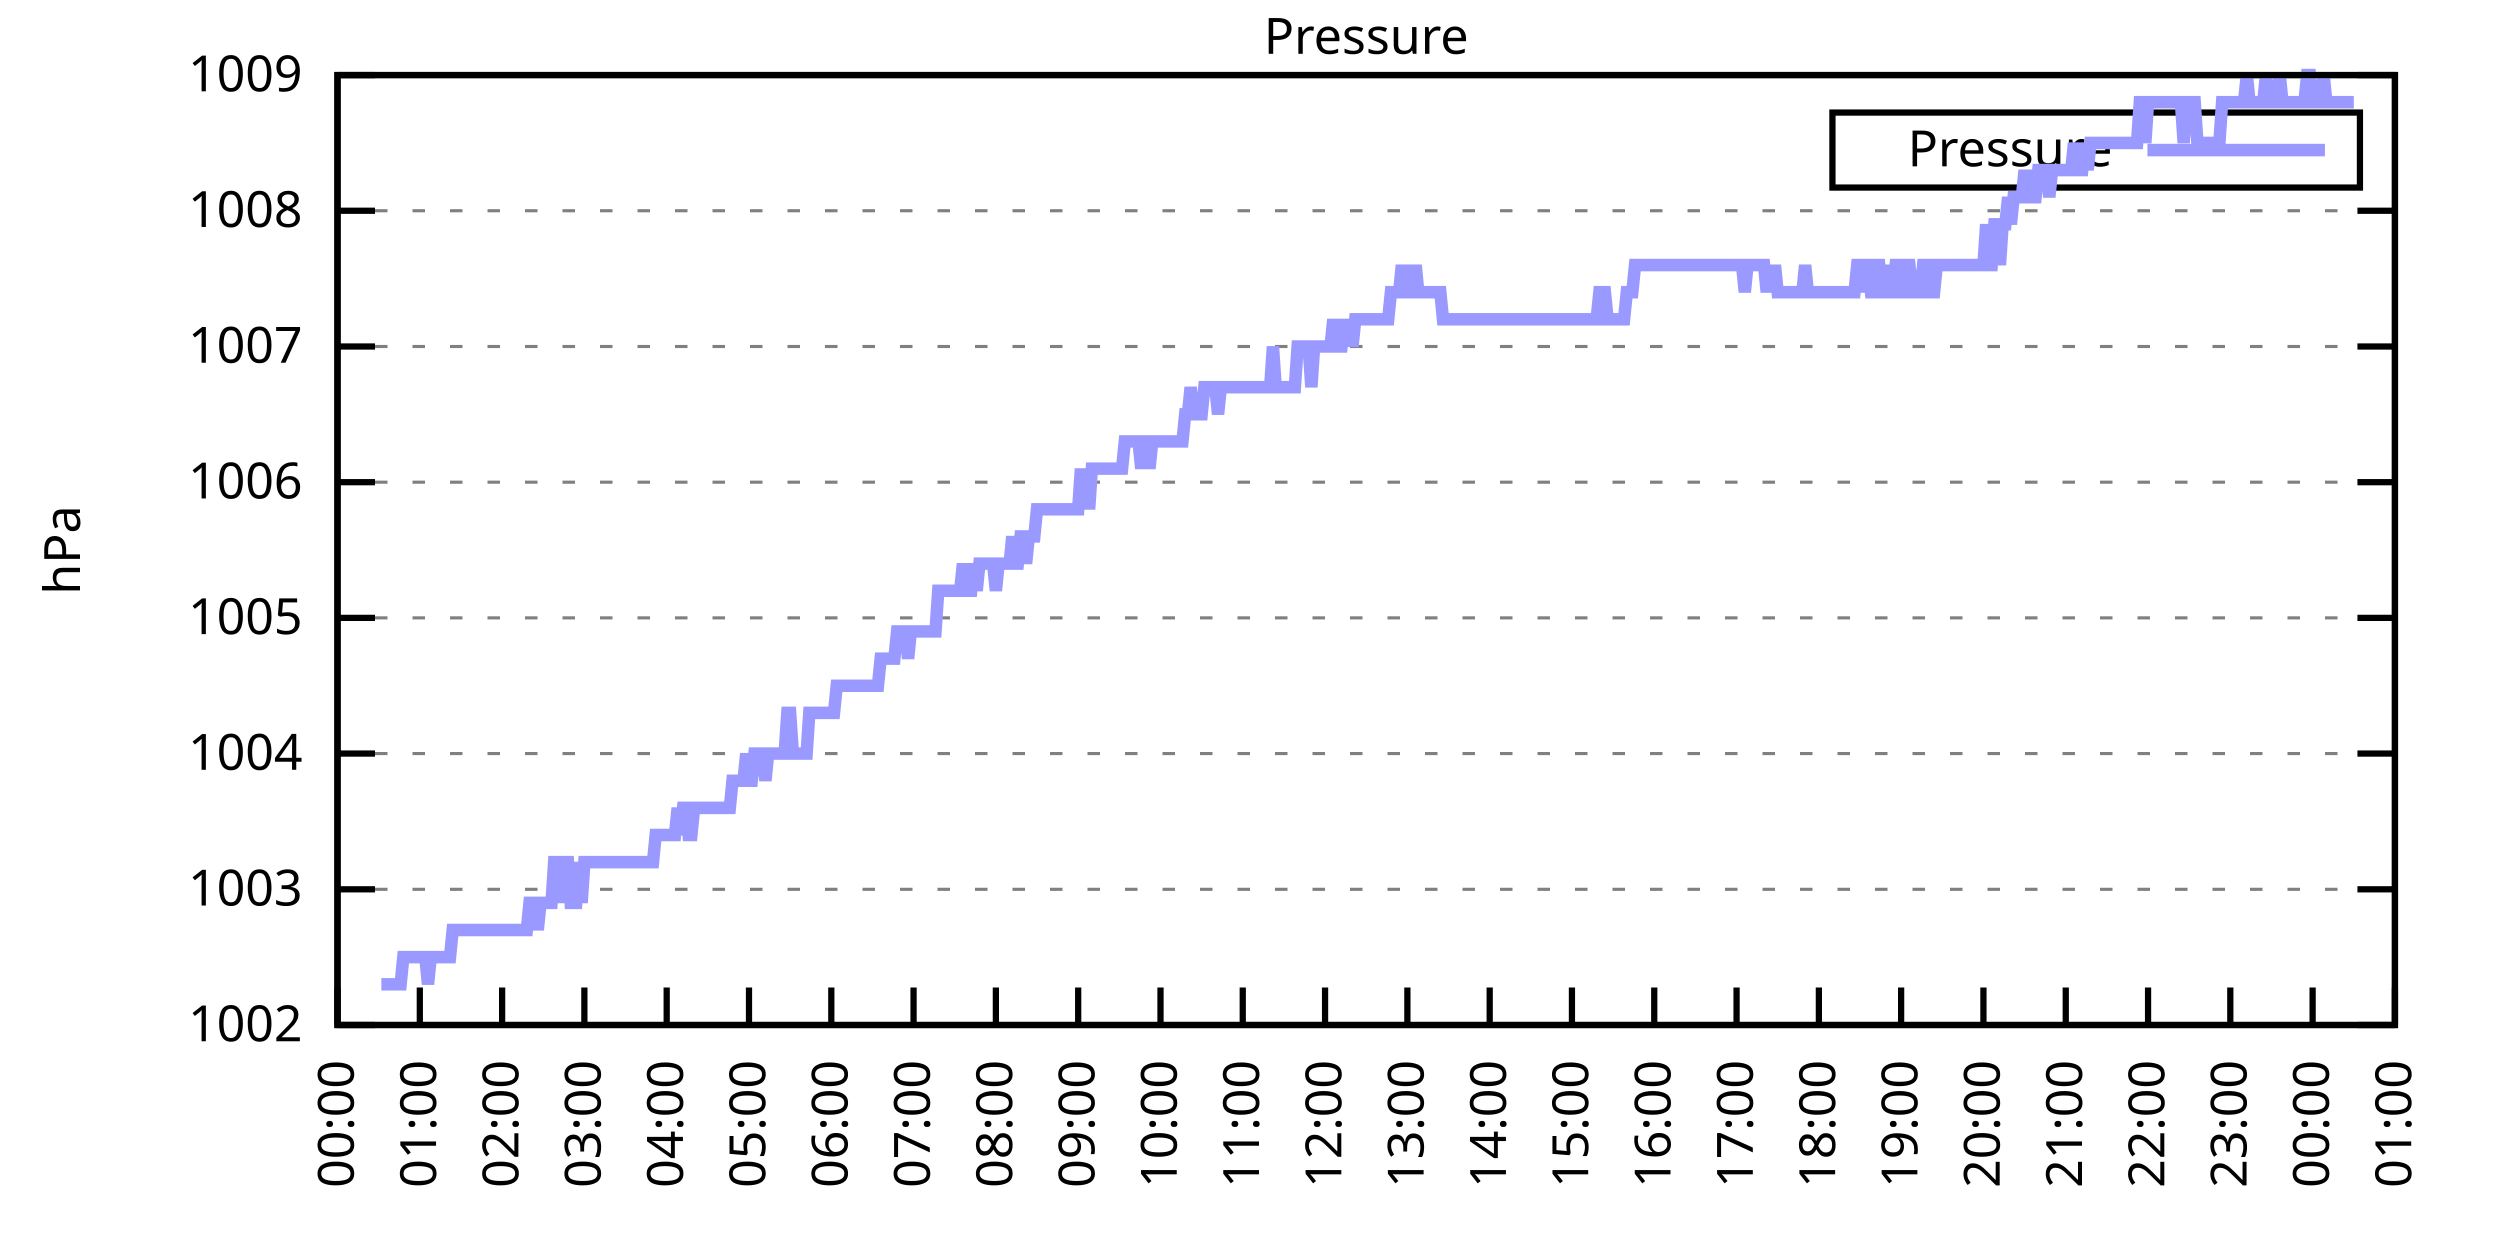
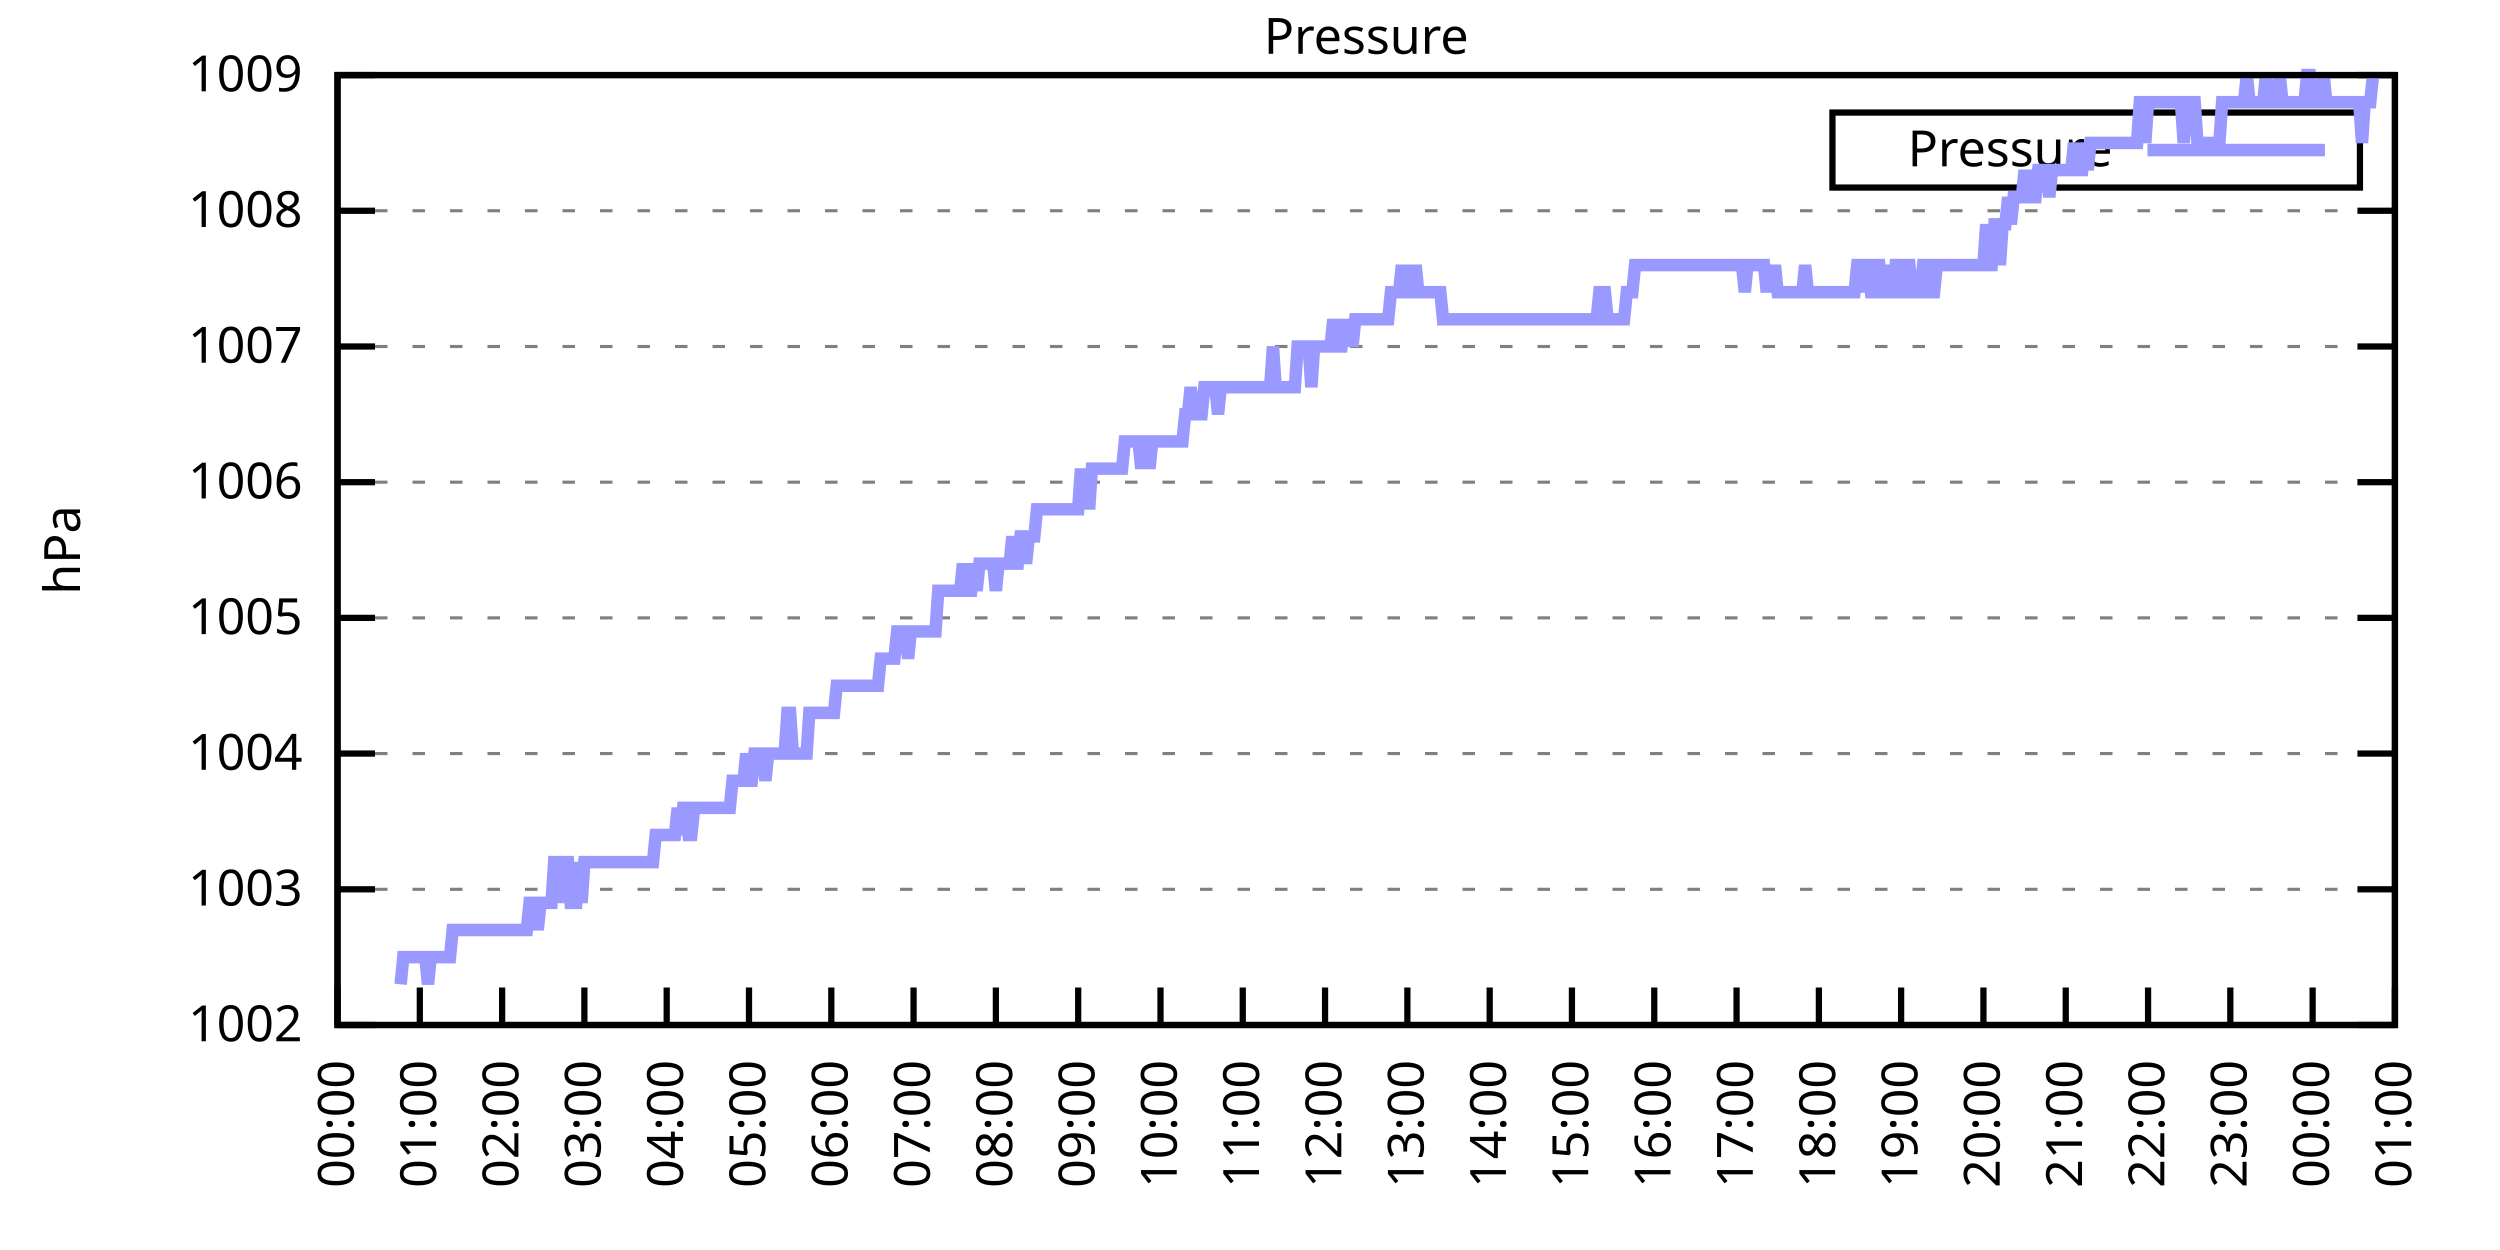
<svg xmlns="http://www.w3.org/2000/svg" xmlns:xlink="http://www.w3.org/1999/xlink" width="400" height="200" viewBox="0 0 400 200">
  <g id="gnuplot_canvas">
    <rect x="0" y="0" width="400" height="200" fill="none" />
    <defs>
      <circle id="gpDot" r="0.5" stroke-width="0.5" stroke="currentColor" />
      <path id="gpPt0" stroke-width="0.333" stroke="currentColor" d="M-1,0 h2 M0,-1 v2" />
      <path id="gpPt1" stroke-width="0.333" stroke="currentColor" d="M-1,-1 L1,1 M1,-1 L-1,1" />
      <path id="gpPt2" stroke-width="0.333" stroke="currentColor" d="M-1,0 L1,0 M0,-1 L0,1 M-1,-1 L1,1 M-1,1 L1,-1" />
      <rect id="gpPt3" stroke-width="0.333" stroke="currentColor" x="-1" y="-1" width="2" height="2" />
      <rect id="gpPt4" stroke-width="0.333" stroke="currentColor" fill="currentColor" x="-1" y="-1" width="2" height="2" />
      <circle id="gpPt5" stroke-width="0.333" stroke="currentColor" cx="0" cy="0" r="1" />
      <use xlink:href="#gpPt5" id="gpPt6" fill="currentColor" stroke="none" />
      <path id="gpPt7" stroke-width="0.333" stroke="currentColor" d="M0,-1.33 L-1.33,0.67 L1.33,0.67 z" />
      <use xlink:href="#gpPt7" id="gpPt8" fill="currentColor" stroke="none" />
      <use xlink:href="#gpPt7" id="gpPt9" stroke="currentColor" transform="rotate(180)" />
      <use xlink:href="#gpPt9" id="gpPt10" fill="currentColor" stroke="none" />
      <use xlink:href="#gpPt3" id="gpPt11" stroke="currentColor" transform="rotate(45)" />
      <use xlink:href="#gpPt11" id="gpPt12" fill="currentColor" stroke="none" />
      <path id="gpPt13" stroke-width="0.333" stroke="currentColor" d="M0,1.330 L1.265,0.411 L0.782,-1.067 L-0.782,-1.076 L-1.265,0.411 z" />
      <use xlink:href="#gpPt13" id="gpPt14" fill="currentColor" stroke="none" />
      <filter id="textbox" filterUnits="objectBoundingBox" x="0" y="0" height="1" width="1">
        <feFlood flood-color="white" flood-opacity="1" result="bgnd" />
        <feComposite in="SourceGraphic" in2="bgnd" operator="atop" />
      </filter>
      <filter id="greybox" filterUnits="objectBoundingBox" x="0" y="0" height="1" width="1">
        <feFlood flood-color="lightgrey" flood-opacity="1" result="grey" />
        <feComposite in="SourceGraphic" in2="grey" operator="atop" />
      </filter>
    </defs>
    <g fill="none" color="white" stroke="currentColor" stroke-width="1.00" stroke-linecap="butt" stroke-linejoin="miter">
</g>
    <g fill="none" color="black" stroke="currentColor" stroke-width="1.00" stroke-linecap="butt" stroke-linejoin="miter">
      <g stroke="none" shape-rendering="crispEdges">
        <polygon fill="rgb(255, 255, 255)" points="54.00,164.00 383.18,164.00 383.18,12.02 54.00,12.02 " />
      </g>
    </g>
    <g fill="none" color="black" stroke="currentColor" stroke-width="1.00" stroke-linecap="butt" stroke-linejoin="miter">
</g>
    <g fill="none" color="black" stroke="black" stroke-width="0.50" stroke-linecap="butt" stroke-linejoin="miter">
</g>
    <g fill="none" color="gray" stroke="currentColor" stroke-width="0.50" stroke-linecap="butt" stroke-linejoin="miter">
      <path stroke="gray" stroke-dasharray="2,4" class="gridline" d="M54.00,164.00 L383.19,164.00  " />
    </g>
    <g fill="none" color="gray" stroke="gray" stroke-width="1.00" stroke-linecap="butt" stroke-linejoin="miter">
</g>
    <g fill="none" color="black" stroke="currentColor" stroke-width="1.00" stroke-linecap="butt" stroke-linejoin="miter">
      <path stroke="black" d="M54.00,164.00 L60.00,164.00 M383.19,164.00 L377.19,164.00  " />
      <g transform="translate(48.40,166.60)" stroke="none" fill="black" font-family="Sans" font-size="8.00" text-anchor="end">
        <text>
          <tspan font-family="Sans"> 1002</tspan>
        </text>
      </g>
    </g>
    <g fill="none" color="black" stroke="currentColor" stroke-width="1.00" stroke-linecap="butt" stroke-linejoin="miter">
</g>
    <g fill="none" color="black" stroke="black" stroke-width="0.50" stroke-linecap="butt" stroke-linejoin="miter">
</g>
    <g fill="none" color="gray" stroke="currentColor" stroke-width="0.50" stroke-linecap="butt" stroke-linejoin="miter">
      <path stroke="gray" stroke-dasharray="2,4" class="gridline" d="M54.00,142.29 L383.19,142.29  " />
    </g>
    <g fill="none" color="gray" stroke="gray" stroke-width="1.00" stroke-linecap="butt" stroke-linejoin="miter">
</g>
    <g fill="none" color="black" stroke="currentColor" stroke-width="1.00" stroke-linecap="butt" stroke-linejoin="miter">
      <path stroke="black" d="M54.00,142.29 L60.00,142.29 M383.19,142.29 L377.19,142.29  " />
      <g transform="translate(48.40,144.89)" stroke="none" fill="black" font-family="Sans" font-size="8.00" text-anchor="end">
        <text>
          <tspan font-family="Sans"> 1003</tspan>
        </text>
      </g>
    </g>
    <g fill="none" color="black" stroke="currentColor" stroke-width="1.00" stroke-linecap="butt" stroke-linejoin="miter">
</g>
    <g fill="none" color="black" stroke="black" stroke-width="0.50" stroke-linecap="butt" stroke-linejoin="miter">
</g>
    <g fill="none" color="gray" stroke="currentColor" stroke-width="0.50" stroke-linecap="butt" stroke-linejoin="miter">
      <path stroke="gray" stroke-dasharray="2,4" class="gridline" d="M54.00,120.57 L383.19,120.57  " />
    </g>
    <g fill="none" color="gray" stroke="gray" stroke-width="1.00" stroke-linecap="butt" stroke-linejoin="miter">
</g>
    <g fill="none" color="black" stroke="currentColor" stroke-width="1.00" stroke-linecap="butt" stroke-linejoin="miter">
      <path stroke="black" d="M54.00,120.57 L60.00,120.57 M383.19,120.57 L377.19,120.57  " />
      <g transform="translate(48.40,123.17)" stroke="none" fill="black" font-family="Sans" font-size="8.00" text-anchor="end">
        <text>
          <tspan font-family="Sans"> 1004</tspan>
        </text>
      </g>
    </g>
    <g fill="none" color="black" stroke="currentColor" stroke-width="1.00" stroke-linecap="butt" stroke-linejoin="miter">
</g>
    <g fill="none" color="black" stroke="black" stroke-width="0.50" stroke-linecap="butt" stroke-linejoin="miter">
</g>
    <g fill="none" color="gray" stroke="currentColor" stroke-width="0.50" stroke-linecap="butt" stroke-linejoin="miter">
      <path stroke="gray" stroke-dasharray="2,4" class="gridline" d="M54.00,98.86 L383.19,98.86  " />
    </g>
    <g fill="none" color="gray" stroke="gray" stroke-width="1.00" stroke-linecap="butt" stroke-linejoin="miter">
</g>
    <g fill="none" color="black" stroke="currentColor" stroke-width="1.00" stroke-linecap="butt" stroke-linejoin="miter">
      <path stroke="black" d="M54.00,98.86 L60.00,98.86 M383.19,98.86 L377.19,98.86  " />
      <g transform="translate(48.40,101.46)" stroke="none" fill="black" font-family="Sans" font-size="8.00" text-anchor="end">
        <text>
          <tspan font-family="Sans"> 1005</tspan>
        </text>
      </g>
    </g>
    <g fill="none" color="black" stroke="currentColor" stroke-width="1.00" stroke-linecap="butt" stroke-linejoin="miter">
</g>
    <g fill="none" color="black" stroke="black" stroke-width="0.50" stroke-linecap="butt" stroke-linejoin="miter">
</g>
    <g fill="none" color="gray" stroke="currentColor" stroke-width="0.50" stroke-linecap="butt" stroke-linejoin="miter">
      <path stroke="gray" stroke-dasharray="2,4" class="gridline" d="M54.00,77.15 L383.19,77.15  " />
    </g>
    <g fill="none" color="gray" stroke="gray" stroke-width="1.00" stroke-linecap="butt" stroke-linejoin="miter">
</g>
    <g fill="none" color="black" stroke="currentColor" stroke-width="1.00" stroke-linecap="butt" stroke-linejoin="miter">
      <path stroke="black" d="M54.00,77.15 L60.00,77.15 M383.19,77.15 L377.19,77.15  " />
      <g transform="translate(48.40,79.75)" stroke="none" fill="black" font-family="Sans" font-size="8.00" text-anchor="end">
        <text>
          <tspan font-family="Sans"> 1006</tspan>
        </text>
      </g>
    </g>
    <g fill="none" color="black" stroke="currentColor" stroke-width="1.00" stroke-linecap="butt" stroke-linejoin="miter">
</g>
    <g fill="none" color="black" stroke="black" stroke-width="0.50" stroke-linecap="butt" stroke-linejoin="miter">
</g>
    <g fill="none" color="gray" stroke="currentColor" stroke-width="0.50" stroke-linecap="butt" stroke-linejoin="miter">
      <path stroke="gray" stroke-dasharray="2,4" class="gridline" d="M54.00,55.44 L383.19,55.44  " />
    </g>
    <g fill="none" color="gray" stroke="gray" stroke-width="1.00" stroke-linecap="butt" stroke-linejoin="miter">
</g>
    <g fill="none" color="black" stroke="currentColor" stroke-width="1.00" stroke-linecap="butt" stroke-linejoin="miter">
      <path stroke="black" d="M54.00,55.44 L60.00,55.44 M383.19,55.44 L377.19,55.44  " />
      <g transform="translate(48.40,58.04)" stroke="none" fill="black" font-family="Sans" font-size="8.00" text-anchor="end">
        <text>
          <tspan font-family="Sans"> 1007</tspan>
        </text>
      </g>
    </g>
    <g fill="none" color="black" stroke="currentColor" stroke-width="1.00" stroke-linecap="butt" stroke-linejoin="miter">
</g>
    <g fill="none" color="black" stroke="black" stroke-width="0.50" stroke-linecap="butt" stroke-linejoin="miter">
</g>
    <g fill="none" color="gray" stroke="currentColor" stroke-width="0.50" stroke-linecap="butt" stroke-linejoin="miter">
      <path stroke="gray" stroke-dasharray="2,4" class="gridline" d="M54.00,33.72 L383.19,33.72  " />
    </g>
    <g fill="none" color="gray" stroke="gray" stroke-width="1.00" stroke-linecap="butt" stroke-linejoin="miter">
</g>
    <g fill="none" color="black" stroke="currentColor" stroke-width="1.00" stroke-linecap="butt" stroke-linejoin="miter">
      <path stroke="black" d="M54.00,33.72 L60.00,33.72 M383.19,33.72 L377.19,33.72  " />
      <g transform="translate(48.40,36.32)" stroke="none" fill="black" font-family="Sans" font-size="8.00" text-anchor="end">
        <text>
          <tspan font-family="Sans"> 1008</tspan>
        </text>
      </g>
    </g>
    <g fill="none" color="black" stroke="currentColor" stroke-width="1.00" stroke-linecap="butt" stroke-linejoin="miter">
</g>
    <g fill="none" color="black" stroke="black" stroke-width="0.50" stroke-linecap="butt" stroke-linejoin="miter">
</g>
    <g fill="none" color="gray" stroke="currentColor" stroke-width="0.50" stroke-linecap="butt" stroke-linejoin="miter">
      <path stroke="gray" stroke-dasharray="2,4" class="gridline" d="M54.00,12.01 L383.19,12.01  " />
    </g>
    <g fill="none" color="gray" stroke="gray" stroke-width="1.00" stroke-linecap="butt" stroke-linejoin="miter">
</g>
    <g fill="none" color="black" stroke="currentColor" stroke-width="1.00" stroke-linecap="butt" stroke-linejoin="miter">
      <path stroke="black" d="M54.00,12.01 L60.00,12.01 M383.19,12.01 L377.19,12.01  " />
      <g transform="translate(48.40,14.61)" stroke="none" fill="black" font-family="Sans" font-size="8.00" text-anchor="end">
        <text>
          <tspan font-family="Sans"> 1009</tspan>
        </text>
      </g>
    </g>
    <g fill="none" color="black" stroke="currentColor" stroke-width="1.00" stroke-linecap="butt" stroke-linejoin="miter">
      <path stroke="black" d="M54.00,164.00 L54.00,158.00  " />
      <g transform="translate(56.60,169.60) rotate(270.00)" stroke="none" fill="black" font-family="Sans" font-size="8.00" text-anchor="end">
        <text>
          <tspan font-family="Sans">00:00</tspan>
        </text>
      </g>
    </g>
    <g fill="none" color="black" stroke="currentColor" stroke-width="1.00" stroke-linecap="butt" stroke-linejoin="miter">
      <path stroke="black" d="M67.17,164.00 L67.17,158.00  " />
      <g transform="translate(69.77,169.60) rotate(270.00)" stroke="none" fill="black" font-family="Sans" font-size="8.00" text-anchor="end">
        <text>
          <tspan font-family="Sans">01:00</tspan>
        </text>
      </g>
    </g>
    <g fill="none" color="black" stroke="currentColor" stroke-width="1.00" stroke-linecap="butt" stroke-linejoin="miter">
      <path stroke="black" d="M80.34,164.00 L80.34,158.00  " />
      <g transform="translate(82.94,169.60) rotate(270.00)" stroke="none" fill="black" font-family="Sans" font-size="8.00" text-anchor="end">
        <text>
          <tspan font-family="Sans">02:00</tspan>
        </text>
      </g>
    </g>
    <g fill="none" color="black" stroke="currentColor" stroke-width="1.00" stroke-linecap="butt" stroke-linejoin="miter">
      <path stroke="black" d="M93.50,164.00 L93.50,158.00  " />
      <g transform="translate(96.10,169.60) rotate(270.00)" stroke="none" fill="black" font-family="Sans" font-size="8.00" text-anchor="end">
        <text>
          <tspan font-family="Sans">03:00</tspan>
        </text>
      </g>
    </g>
    <g fill="none" color="black" stroke="currentColor" stroke-width="1.00" stroke-linecap="butt" stroke-linejoin="miter">
      <path stroke="black" d="M106.67,164.00 L106.67,158.00  " />
      <g transform="translate(109.27,169.60) rotate(270.00)" stroke="none" fill="black" font-family="Sans" font-size="8.00" text-anchor="end">
        <text>
          <tspan font-family="Sans">04:00</tspan>
        </text>
      </g>
    </g>
    <g fill="none" color="black" stroke="currentColor" stroke-width="1.00" stroke-linecap="butt" stroke-linejoin="miter">
      <path stroke="black" d="M119.84,164.00 L119.84,158.00  " />
      <g transform="translate(122.44,169.60) rotate(270.00)" stroke="none" fill="black" font-family="Sans" font-size="8.00" text-anchor="end">
        <text>
          <tspan font-family="Sans">05:00</tspan>
        </text>
      </g>
    </g>
    <g fill="none" color="black" stroke="currentColor" stroke-width="1.00" stroke-linecap="butt" stroke-linejoin="miter">
      <path stroke="black" d="M133.01,164.00 L133.01,158.00  " />
      <g transform="translate(135.61,169.60) rotate(270.00)" stroke="none" fill="black" font-family="Sans" font-size="8.00" text-anchor="end">
        <text>
          <tspan font-family="Sans">06:00</tspan>
        </text>
      </g>
    </g>
    <g fill="none" color="black" stroke="currentColor" stroke-width="1.00" stroke-linecap="butt" stroke-linejoin="miter">
      <path stroke="black" d="M146.17,164.00 L146.17,158.00  " />
      <g transform="translate(148.77,169.60) rotate(270.00)" stroke="none" fill="black" font-family="Sans" font-size="8.00" text-anchor="end">
        <text>
          <tspan font-family="Sans">07:00</tspan>
        </text>
      </g>
    </g>
    <g fill="none" color="black" stroke="currentColor" stroke-width="1.00" stroke-linecap="butt" stroke-linejoin="miter">
      <path stroke="black" d="M159.34,164.00 L159.34,158.00  " />
      <g transform="translate(161.94,169.60) rotate(270.00)" stroke="none" fill="black" font-family="Sans" font-size="8.00" text-anchor="end">
        <text>
          <tspan font-family="Sans">08:00</tspan>
        </text>
      </g>
    </g>
    <g fill="none" color="black" stroke="currentColor" stroke-width="1.00" stroke-linecap="butt" stroke-linejoin="miter">
      <path stroke="black" d="M172.51,164.00 L172.51,158.00  " />
      <g transform="translate(175.11,169.60) rotate(270.00)" stroke="none" fill="black" font-family="Sans" font-size="8.00" text-anchor="end">
        <text>
          <tspan font-family="Sans">09:00</tspan>
        </text>
      </g>
    </g>
    <g fill="none" color="black" stroke="currentColor" stroke-width="1.00" stroke-linecap="butt" stroke-linejoin="miter">
      <path stroke="black" d="M185.68,164.00 L185.68,158.00  " />
      <g transform="translate(188.28,169.60) rotate(270.00)" stroke="none" fill="black" font-family="Sans" font-size="8.00" text-anchor="end">
        <text>
          <tspan font-family="Sans">10:00</tspan>
        </text>
      </g>
    </g>
    <g fill="none" color="black" stroke="currentColor" stroke-width="1.00" stroke-linecap="butt" stroke-linejoin="miter">
      <path stroke="black" d="M198.84,164.00 L198.84,158.00  " />
      <g transform="translate(201.44,169.60) rotate(270.00)" stroke="none" fill="black" font-family="Sans" font-size="8.00" text-anchor="end">
        <text>
          <tspan font-family="Sans">11:00</tspan>
        </text>
      </g>
    </g>
    <g fill="none" color="black" stroke="currentColor" stroke-width="1.00" stroke-linecap="butt" stroke-linejoin="miter">
      <path stroke="black" d="M212.01,164.00 L212.01,158.00  " />
      <g transform="translate(214.61,169.60) rotate(270.00)" stroke="none" fill="black" font-family="Sans" font-size="8.00" text-anchor="end">
        <text>
          <tspan font-family="Sans">12:00</tspan>
        </text>
      </g>
    </g>
    <g fill="none" color="black" stroke="currentColor" stroke-width="1.00" stroke-linecap="butt" stroke-linejoin="miter">
      <path stroke="black" d="M225.18,164.00 L225.18,158.00  " />
      <g transform="translate(227.78,169.60) rotate(270.00)" stroke="none" fill="black" font-family="Sans" font-size="8.00" text-anchor="end">
        <text>
          <tspan font-family="Sans">13:00</tspan>
        </text>
      </g>
    </g>
    <g fill="none" color="black" stroke="currentColor" stroke-width="1.00" stroke-linecap="butt" stroke-linejoin="miter">
      <path stroke="black" d="M238.35,164.00 L238.35,158.00  " />
      <g transform="translate(240.95,169.60) rotate(270.00)" stroke="none" fill="black" font-family="Sans" font-size="8.00" text-anchor="end">
        <text>
          <tspan font-family="Sans">14:00</tspan>
        </text>
      </g>
    </g>
    <g fill="none" color="black" stroke="currentColor" stroke-width="1.00" stroke-linecap="butt" stroke-linejoin="miter">
      <path stroke="black" d="M251.51,164.00 L251.51,158.00  " />
      <g transform="translate(254.11,169.60) rotate(270.00)" stroke="none" fill="black" font-family="Sans" font-size="8.00" text-anchor="end">
        <text>
          <tspan font-family="Sans">15:00</tspan>
        </text>
      </g>
    </g>
    <g fill="none" color="black" stroke="currentColor" stroke-width="1.00" stroke-linecap="butt" stroke-linejoin="miter">
      <path stroke="black" d="M264.68,164.00 L264.68,158.00  " />
      <g transform="translate(267.28,169.60) rotate(270.00)" stroke="none" fill="black" font-family="Sans" font-size="8.00" text-anchor="end">
        <text>
          <tspan font-family="Sans">16:00</tspan>
        </text>
      </g>
    </g>
    <g fill="none" color="black" stroke="currentColor" stroke-width="1.00" stroke-linecap="butt" stroke-linejoin="miter">
      <path stroke="black" d="M277.85,164.00 L277.85,158.00  " />
      <g transform="translate(280.45,169.60) rotate(270.00)" stroke="none" fill="black" font-family="Sans" font-size="8.00" text-anchor="end">
        <text>
          <tspan font-family="Sans">17:00</tspan>
        </text>
      </g>
    </g>
    <g fill="none" color="black" stroke="currentColor" stroke-width="1.00" stroke-linecap="butt" stroke-linejoin="miter">
      <path stroke="black" d="M291.02,164.00 L291.02,158.00  " />
      <g transform="translate(293.62,169.60) rotate(270.00)" stroke="none" fill="black" font-family="Sans" font-size="8.00" text-anchor="end">
        <text>
          <tspan font-family="Sans">18:00</tspan>
        </text>
      </g>
    </g>
    <g fill="none" color="black" stroke="currentColor" stroke-width="1.00" stroke-linecap="butt" stroke-linejoin="miter">
      <path stroke="black" d="M304.18,164.00 L304.18,158.00  " />
      <g transform="translate(306.78,169.60) rotate(270.00)" stroke="none" fill="black" font-family="Sans" font-size="8.00" text-anchor="end">
        <text>
          <tspan font-family="Sans">19:00</tspan>
        </text>
      </g>
    </g>
    <g fill="none" color="black" stroke="currentColor" stroke-width="1.00" stroke-linecap="butt" stroke-linejoin="miter">
      <path stroke="black" d="M317.35,164.00 L317.35,158.00  " />
      <g transform="translate(319.95,169.60) rotate(270.00)" stroke="none" fill="black" font-family="Sans" font-size="8.00" text-anchor="end">
        <text>
          <tspan font-family="Sans">20:00</tspan>
        </text>
      </g>
    </g>
    <g fill="none" color="black" stroke="currentColor" stroke-width="1.00" stroke-linecap="butt" stroke-linejoin="miter">
      <path stroke="black" d="M330.52,164.00 L330.52,158.00  " />
      <g transform="translate(333.12,169.60) rotate(270.00)" stroke="none" fill="black" font-family="Sans" font-size="8.00" text-anchor="end">
        <text>
          <tspan font-family="Sans">21:00</tspan>
        </text>
      </g>
    </g>
    <g fill="none" color="black" stroke="currentColor" stroke-width="1.00" stroke-linecap="butt" stroke-linejoin="miter">
      <path stroke="black" d="M343.69,164.00 L343.69,158.00  " />
      <g transform="translate(346.29,169.60) rotate(270.00)" stroke="none" fill="black" font-family="Sans" font-size="8.00" text-anchor="end">
        <text>
          <tspan font-family="Sans">22:00</tspan>
        </text>
      </g>
    </g>
    <g fill="none" color="black" stroke="currentColor" stroke-width="1.00" stroke-linecap="butt" stroke-linejoin="miter">
      <path stroke="black" d="M356.85,164.00 L356.85,158.00  " />
      <g transform="translate(359.45,169.60) rotate(270.00)" stroke="none" fill="black" font-family="Sans" font-size="8.00" text-anchor="end">
        <text>
          <tspan font-family="Sans">23:00</tspan>
        </text>
      </g>
    </g>
    <g fill="none" color="black" stroke="currentColor" stroke-width="1.00" stroke-linecap="butt" stroke-linejoin="miter">
      <path stroke="black" d="M370.02,164.00 L370.02,158.00  " />
      <g transform="translate(372.62,169.60) rotate(270.00)" stroke="none" fill="black" font-family="Sans" font-size="8.00" text-anchor="end">
        <text>
          <tspan font-family="Sans">00:00</tspan>
        </text>
      </g>
    </g>
    <g fill="none" color="black" stroke="currentColor" stroke-width="1.00" stroke-linecap="butt" stroke-linejoin="miter">
      <path stroke="black" d="M383.19,164.00 L383.19,158.00  " />
      <g transform="translate(385.79,169.60) rotate(270.00)" stroke="none" fill="black" font-family="Sans" font-size="8.00" text-anchor="end">
        <text>
          <tspan font-family="Sans">01:00</tspan>
        </text>
      </g>
    </g>
    <g fill="none" color="black" stroke="currentColor" stroke-width="1.00" stroke-linecap="butt" stroke-linejoin="miter">
</g>
    <g fill="none" color="black" stroke="currentColor" stroke-width="1.00" stroke-linecap="butt" stroke-linejoin="miter">
      <path stroke="black" d="M54.00,12.01 L54.00,164.00 L383.19,164.00 L383.19,12.01 L54.00,12.01 Z  " />
    </g>
    <g fill="none" color="black" stroke="currentColor" stroke-width="1.00" stroke-linecap="butt" stroke-linejoin="miter">
</g>
    <g fill="none" color="black" stroke="currentColor" stroke-width="1.00" stroke-linecap="butt" stroke-linejoin="miter">
      <path stroke="black" d="M293.19,30.01 L293.19,18.01 L377.59,18.01 L377.59,30.01 L293.19,30.01 Z  " />
    </g>
    <g id="Pressure_plot_1">
      <g fill="none" color="white" stroke="black" stroke-width="2.00" stroke-linecap="butt" stroke-linejoin="miter">
</g>
      <g fill="none" color="black" stroke="currentColor" stroke-width="2.00" stroke-linecap="butt" stroke-linejoin="miter">
        <g transform="translate(337.99,26.61)" stroke="none" fill="black" font-family="Sans" font-size="8.00" text-anchor="end">
          <text>
            <tspan font-family="Sans">Pressure</tspan>
          </text>
        </g>
      </g>
      <g fill="none" color="black" stroke="currentColor" stroke-width="2.00" stroke-linecap="butt" stroke-linejoin="miter">
-         <path stroke="rgb(153, 153, 255)" d="M343.59,24.01 L371.99,24.01 M61.02,157.49 L61.46,157.49 L61.90,157.49 L62.34,157.49 L62.78,157.49 L63.22,157.49   L63.66,157.49 L64.10,157.49 L64.53,153.14 L64.97,153.14 L65.41,153.14 L65.85,153.14 L66.29,153.14 L66.73,153.14   L67.17,153.14 L67.61,153.14 L68.05,153.14 L68.48,157.49 L68.92,153.14 L69.36,153.14 L69.80,153.14 L70.24,153.14   L70.68,153.14 L71.12,153.14 L71.56,153.14 L72.00,153.14 L72.43,148.80 L72.87,148.80 L73.31,148.80 L73.75,148.80   L74.19,148.80 L74.63,148.80 L75.07,148.80 L75.51,148.80 L75.95,148.80 L76.38,148.80 L76.82,148.80 L77.26,148.80   L77.70,148.80 L78.14,148.80 L78.58,148.80 L79.02,148.80 L79.46,148.80 L79.90,148.80 L80.34,148.80 L80.77,148.80   L81.21,148.80 L81.65,148.80 L82.09,148.80 L82.53,148.80 L82.97,148.80 L83.41,148.80 L83.85,148.80 L84.29,148.80   L84.72,144.46 L85.16,144.46 L85.60,144.46 L86.04,148.80 L86.48,144.46 L86.92,144.46 L87.36,144.46 L87.80,144.46   L88.24,144.46 L88.67,137.94 L89.11,137.94 L89.55,137.94 L89.99,144.46 L90.43,137.94 L90.87,137.94 L91.31,144.46   L91.75,144.46 L92.19,144.46 L92.62,137.94 L93.06,144.46 L93.50,137.94 L93.94,137.94 L94.38,137.94 L94.82,137.94   L95.26,137.94 L95.70,137.94 L96.14,137.94 L96.58,137.94 L97.01,137.94 L97.45,137.94 L97.89,137.94 L98.33,137.94   L98.77,137.94 L99.21,137.94 L99.65,137.94 L100.09,137.94 L100.53,137.94 L100.96,137.94 L101.40,137.94 L101.84,137.94   L102.28,137.94 L102.72,137.94 L103.16,137.94 L103.60,137.94 L104.04,137.94 L104.48,137.94 L104.91,133.60 L105.35,133.60   L105.79,133.60 L106.23,133.60 L106.67,133.60 L107.11,133.60 L107.55,133.60 L107.99,133.60 L108.43,129.26 L108.87,133.60   L109.30,129.26 L109.74,129.26 L110.18,133.60 L110.62,133.60 L111.06,129.26 L111.50,129.26 L111.94,129.26 L112.38,129.26   L112.82,129.26 L113.25,129.26 L113.69,129.26 L114.13,129.26 L114.57,129.26 L115.01,129.26 L115.45,129.26 L115.89,129.26   L116.33,129.26 L116.77,129.26 L117.20,124.92 L117.64,124.92 L118.08,124.92 L118.52,124.92 L118.96,124.92 L119.40,120.57   L119.84,124.92 L120.28,124.92 L120.72,120.57 L121.15,120.57 L121.59,120.57 L122.03,120.57 L122.47,124.92 L122.91,120.57   L123.35,120.57 L123.79,120.57 L124.23,120.57 L124.67,120.57 L125.11,120.57 L125.54,120.57 L125.98,114.06 L126.42,114.06   L126.86,120.57 L127.30,120.57 L127.74,120.57 L128.18,120.57 L128.62,120.57 L129.06,120.57 L129.49,114.06 L129.93,114.06   L130.37,114.06 L130.81,114.06 L131.25,114.06 L131.69,114.06 L132.13,114.06 L132.57,114.06 L133.01,114.06 L133.44,114.06   L133.88,109.72 L134.32,109.72 L134.76,109.72 L135.20,109.72 L135.64,109.72 L136.08,109.72 L136.52,109.72 L136.96,109.72   L137.39,109.72 L137.83,109.72 L138.27,109.72 L138.71,109.72 L139.15,109.72 L139.59,109.72 L140.03,109.72 L140.47,109.72   L140.91,105.38 L141.35,105.38 L141.78,105.38 L142.22,105.38 L142.66,105.38 L143.10,105.38 L143.54,101.03 L143.98,101.03   L144.42,101.03 L144.86,101.03 L145.30,105.38 L145.73,101.03 L146.17,101.03 L146.61,101.03 L147.05,101.03 L147.49,101.03   L147.93,101.03 L148.37,101.03 L148.81,101.03 L149.25,101.03 L149.68,101.03 L150.12,94.52 L150.56,94.52 L151.00,94.52   L151.44,94.52 L151.88,94.52 L152.32,94.52 L152.76,94.52 L153.20,94.52 L153.63,94.52 L154.07,90.18 L154.51,94.52   L154.95,94.52 L155.39,94.52 L155.83,90.18 L156.27,94.52 L156.71,90.18 L157.15,90.18 L157.59,90.18 L158.02,90.18   L158.46,90.18 L158.90,90.18 L159.34,94.52 L159.78,90.18 L160.22,90.18 L160.66,90.18 L161.10,90.18 L161.54,90.18   L161.97,85.83 L162.41,90.18 L162.85,90.18 L163.29,85.83 L163.73,85.83 L164.17,90.18 L164.61,85.83 L165.05,85.83   L165.49,85.83 L165.92,81.49 L166.36,81.49 L166.80,81.49 L167.24,81.49 L167.68,81.49 L168.12,81.49 L168.56,81.49   L169.00,81.49 L169.44,81.49 L169.87,81.49 L170.31,81.49 L170.75,81.49 L171.19,81.49 L171.63,81.49 L172.07,81.49   L172.51,81.49 L172.95,74.98 L173.39,81.49 L173.83,74.98 L174.26,81.49 L174.70,74.98 L175.14,74.98 L175.58,74.98   L176.02,74.98 L176.46,74.98 L176.90,74.98 L177.34,74.98 L177.78,74.98 L178.21,74.98 L178.65,74.98 L179.09,74.98   L179.53,74.98 L179.97,70.63 L180.41,70.63 L180.85,70.63 L181.29,70.63 L181.73,70.63 L182.16,70.63 L182.60,74.98   L183.04,70.63 L183.48,70.63 L183.92,74.98 L184.36,70.63 L184.80,70.63 L185.24,70.63 L185.68,70.63 L186.11,70.63   L186.55,70.63 L186.99,70.63 L187.43,70.63 L187.87,70.63 L188.31,70.63 L188.75,70.63 L189.19,70.63 L189.63,66.29   L190.07,66.29 L190.50,61.95 L190.94,66.29 L191.38,66.29 L191.82,66.29 L192.26,66.29 L192.70,61.95 L193.14,61.95   L193.58,61.95 L194.02,61.95 L194.45,61.95 L194.89,66.29 L195.33,61.95 L195.77,61.95 L196.21,61.95 L196.65,61.95   L197.09,61.95 L197.53,61.95 L197.97,61.95 L198.40,61.95 L198.84,61.95 L199.28,61.95 L199.72,61.95 L200.16,61.95   L200.60,61.95 L201.04,61.95 L201.48,61.95 L201.92,61.95 L202.35,61.95 L202.79,61.95 L203.23,61.95 L203.67,55.44   L204.11,61.95 L204.55,61.95 L204.99,61.95 L205.43,61.95 L205.87,61.95 L206.31,61.95 L206.74,61.95 L207.18,61.95   L207.62,55.44 L208.06,55.44 L208.50,55.44 L208.94,55.44 L209.38,55.44 L209.82,61.95 L210.26,55.44 L210.69,55.44   L211.13,55.44 L211.57,55.44 L212.01,55.44 L212.45,55.44 L212.89,55.44 L213.33,51.09 L213.77,55.44 L214.21,55.44   L214.64,55.44 L215.08,51.09 L215.52,55.44 L215.96,51.09 L216.40,55.44 L216.84,51.09 L217.28,51.09 L217.72,51.09   L218.16,51.09 L218.60,51.09 L219.03,51.09 L219.47,51.09 L219.91,51.09 L220.35,51.09 L220.79,51.09 L221.23,51.09   L221.67,51.09 L222.11,51.09 L222.55,46.75 L222.98,46.75 L223.42,46.75 L223.86,46.75 L224.30,42.41 L224.74,46.75   L225.18,42.41 L225.62,46.75 L226.06,46.75 L226.50,42.41 L226.93,46.75 L227.37,46.75 L227.81,46.75 L228.25,46.75   L228.69,46.75 L229.13,46.75 L229.57,46.75 L230.01,46.75 L230.45,46.75 L230.88,51.09 L231.32,51.09 L231.76,51.09   L232.20,51.09 L232.64,51.09 L233.08,51.09 L233.52,51.09 L233.96,51.09 L234.40,51.09 L234.84,51.09 L235.27,51.09   L235.71,51.09 L236.15,51.09 L236.59,51.09 L237.03,51.09 L237.47,51.09 L237.91,51.09 L238.35,51.09 L238.79,51.09   L239.22,51.09 L239.66,51.09 L240.10,51.09 L240.54,51.09 L240.98,51.09 L241.42,51.09 L241.86,51.09 L242.30,51.09   L242.74,51.09 L243.17,51.09 L243.61,51.09 L244.05,51.09 L244.49,51.09 L244.93,51.09 L245.37,51.09 L245.81,51.09   L246.25,51.09 L246.69,51.09 L247.12,51.09 L247.56,51.09 L248.00,51.09 L248.44,51.09 L248.88,51.09 L249.32,51.09   L249.76,51.09 L250.20,51.09 L250.64,51.09 L251.08,51.09 L251.51,51.09 L251.95,51.09 L252.39,51.09 L252.83,51.09   L253.27,51.09 L253.71,51.09 L254.15,51.09 L254.59,51.09 L255.03,51.09 L255.46,51.09 L255.90,46.75 L256.34,46.75   L256.78,46.75 L257.22,51.09 L257.66,51.09 L258.10,51.09 L258.54,51.09 L258.98,51.09 L259.41,51.09 L259.85,51.09   L260.29,46.75 L260.73,46.75 L261.17,46.75 L261.61,42.41 L262.05,42.41 L262.49,42.41 L262.93,42.41 L263.36,42.41   L263.80,42.41 L264.24,42.41 L264.68,42.41 L265.12,42.41 L265.56,42.41 L266.00,42.41 L266.44,42.41 L266.88,42.41   L267.32,42.41 L267.75,42.41 L268.19,42.41 L268.63,42.41 L269.07,42.41 L269.51,42.41 L269.95,42.41 L270.39,42.41   L270.83,42.41 L271.27,42.41 L271.70,42.41 L272.14,42.41 L272.58,42.41 L273.02,42.41 L273.46,42.41 L273.90,42.41   L274.34,42.41 L274.78,42.41 L275.22,42.41 L275.65,42.41 L276.09,42.41 L276.53,42.41 L276.97,42.41 L277.41,42.41   L277.85,42.41 L278.29,42.41 L278.73,42.41 L279.17,46.75 L279.60,42.41 L280.04,42.41 L280.48,42.41 L280.92,42.41   L281.36,42.41 L281.80,42.41 L282.24,42.41 L282.68,46.75 L283.12,42.41 L283.56,46.75 L283.99,42.41 L284.43,46.75   L284.87,46.75 L285.31,46.75 L285.75,46.75 L286.19,46.75 L286.63,46.75 L287.07,46.75 L287.51,46.75 L287.94,46.75   L288.38,46.75 L288.82,42.41 L289.26,46.75 L289.70,46.75 L290.14,46.75 L290.58,46.75 L291.02,46.75 L291.46,46.75   L291.89,46.75 L292.33,46.75 L292.77,46.75 L293.21,46.75 L293.65,46.75 L294.09,46.75 L294.53,46.75 L294.97,46.75   L295.41,46.75 L295.84,46.75 L296.28,46.75 L296.72,46.75 L297.16,42.41 L297.60,42.41 L298.04,46.75 L298.48,42.41   L298.92,42.41 L299.36,46.75 L299.80,46.75 L300.23,42.41 L300.67,42.41 L301.11,46.75 L301.55,46.75 L301.99,42.41   L302.43,46.75 L302.87,46.75 L303.31,42.41 L303.75,42.41 L304.18,46.75 L304.62,46.75 L305.06,42.41 L305.50,42.41   L305.94,46.75 L306.38,46.75 L306.82,46.75 L307.26,46.75 L307.70,42.41 L308.13,42.41 L308.57,46.75 L309.01,46.75   L309.45,46.75 L309.89,42.41 L310.33,42.41 L310.77,42.41 L311.21,42.41 L311.65,42.41 L312.08,42.41 L312.52,42.41   L312.96,42.41 L313.40,42.41 L313.84,42.41 L314.28,42.41 L314.72,42.41 L315.16,42.41 L315.60,42.41 L316.04,42.41   L316.47,42.41 L316.91,42.41 L317.35,42.41 L317.79,35.89 L318.23,42.41 L318.67,42.41 L319.11,35.89 L319.55,35.89   L319.99,42.41 L320.42,35.89 L320.86,35.89 L321.30,31.55 L321.74,35.89 L322.18,31.55 L322.62,31.55 L323.06,31.55   L323.50,31.55 L323.94,27.21 L324.37,31.55 L324.81,27.21 L325.25,31.55 L325.69,31.55 L326.13,27.21 L326.57,27.21   L327.01,27.21 L327.45,27.21 L327.89,31.55 L328.33,27.21 L328.76,27.21 L329.20,27.21 L329.64,27.21 L330.08,27.21   L330.52,27.21 L330.96,27.21 L331.40,27.21 L331.84,22.87 L332.28,27.21 L332.71,27.21 L333.15,27.21 L333.59,22.87   L334.03,27.21 L334.47,22.87 L334.91,22.87 L335.35,22.87 L335.79,22.87 L336.23,22.87 L336.66,22.87 L337.10,22.87   L337.54,22.87 L337.98,22.87 L338.42,22.87 L338.86,22.87 L339.30,22.87 L339.74,22.87 L340.18,22.87 L340.61,22.87   L341.05,22.87 L341.49,22.87 L341.93,22.87 L342.37,16.35 L342.81,16.35 L343.25,22.87 L343.69,16.35 L344.13,16.35   L344.57,16.35 L345.00,16.35 L345.44,16.35 L345.88,16.35 L346.32,16.35 L346.76,16.35 L347.20,16.35 L347.64,16.35   L348.08,16.35 L348.52,16.35 L348.95,16.35 L349.39,22.87 L349.83,16.35 L350.27,16.35 L350.71,16.35 L351.15,16.35   L351.59,22.87 L352.03,22.87 L352.47,22.87 L352.90,22.87 L353.34,22.87 L353.78,22.87 L354.22,22.87 L354.66,22.87   L355.10,22.87 L355.54,16.35 L355.98,16.35 L356.42,16.35 L356.85,16.35 L357.29,16.35 L357.73,16.35 L358.17,16.35   L358.61,16.35 L359.05,16.35 L359.49,12.01 L359.93,16.35 L360.37,16.35 L360.81,16.35 L361.24,16.35 L361.68,16.35   L362.12,16.35 L362.56,12.01 L363.00,16.35 L363.44,16.35 L363.88,16.35 L364.32,16.35 L364.76,12.01 L365.19,16.35   L365.63,16.35 L366.07,16.35 L366.51,16.35 L366.95,16.35 L367.39,16.35 L367.83,16.35 L368.27,16.35 L368.71,16.35   L369.14,12.01 L369.58,12.01 L370.02,16.35 L370.46,16.35 L370.90,16.35 L371.34,16.35 L371.78,12.01 L372.22,16.35   L372.66,16.35 L373.09,16.35 L373.53,16.35 L373.97,16.35 L374.41,16.35 L374.85,16.35 L375.29,16.35 L375.73,16.35   L376.17,16.35 L376.61,16.35  " />
+         <path stroke="rgb(153, 153, 255)" d="M343.59,24.01 L371.99,24.01 M64.10,157.49 L64.53,153.14 L64.97,153.14 L65.41,153.14 L65.85,153.14 L66.29,153.14   L66.73,153.14 L67.17,153.14 L67.61,153.14 L68.05,153.14 L68.48,157.49 L68.92,153.14 L69.36,153.14 L69.80,153.14   L70.24,153.14 L70.68,153.14 L71.12,153.14 L71.56,153.14 L72.00,153.14 L72.43,148.80 L72.87,148.80 L73.31,148.80   L73.75,148.80 L74.19,148.80 L74.63,148.80 L75.07,148.80 L75.51,148.80 L75.95,148.80 L76.38,148.80 L76.82,148.80   L77.26,148.80 L77.70,148.80 L78.14,148.80 L78.58,148.80 L79.02,148.80 L79.46,148.80 L79.90,148.80 L80.34,148.80   L80.77,148.80 L81.21,148.80 L81.65,148.80 L82.09,148.80 L82.53,148.80 L82.97,148.80 L83.41,148.80 L83.85,148.80   L84.29,148.80 L84.72,144.46 L85.16,144.46 L85.60,144.46 L86.04,148.80 L86.48,144.46 L86.92,144.46 L87.36,144.46   L87.80,144.46 L88.24,144.46 L88.67,137.94 L89.11,137.94 L89.55,137.94 L89.99,144.46 L90.43,137.94 L90.87,137.94   L91.31,144.46 L91.75,144.46 L92.19,144.46 L92.62,137.94 L93.06,144.46 L93.50,137.94 L93.94,137.94 L94.38,137.94   L94.82,137.94 L95.26,137.94 L95.70,137.94 L96.14,137.94 L96.58,137.94 L97.01,137.94 L97.45,137.94 L97.89,137.94   L98.33,137.94 L98.77,137.94 L99.21,137.94 L99.65,137.94 L100.09,137.94 L100.53,137.94 L100.96,137.94 L101.40,137.94   L101.84,137.94 L102.28,137.94 L102.72,137.94 L103.16,137.94 L103.60,137.94 L104.04,137.94 L104.48,137.94 L104.91,133.60   L105.35,133.60 L105.79,133.60 L106.23,133.60 L106.67,133.60 L107.11,133.60 L107.55,133.60 L107.99,133.60 L108.43,129.26   L108.87,133.60 L109.30,129.26 L109.74,129.26 L110.18,133.60 L110.62,133.60 L111.06,129.26 L111.50,129.26 L111.94,129.26   L112.38,129.26 L112.82,129.26 L113.25,129.26 L113.69,129.26 L114.13,129.26 L114.57,129.26 L115.01,129.26 L115.45,129.26   L115.89,129.26 L116.33,129.26 L116.77,129.26 L117.20,124.92 L117.64,124.92 L118.08,124.92 L118.52,124.92 L118.96,124.92   L119.40,120.57 L119.84,124.92 L120.28,124.92 L120.72,120.57 L121.15,120.57 L121.59,120.57 L122.03,120.57 L122.47,124.92   L122.91,120.57 L123.35,120.57 L123.79,120.57 L124.23,120.57 L124.67,120.57 L125.11,120.57 L125.54,120.57 L125.98,114.06   L126.42,114.06 L126.86,120.57 L127.30,120.57 L127.74,120.57 L128.18,120.57 L128.62,120.57 L129.06,120.57 L129.49,114.06   L129.93,114.06 L130.37,114.06 L130.81,114.06 L131.25,114.06 L131.69,114.06 L132.13,114.06 L132.57,114.06 L133.01,114.06   L133.44,114.06 L133.88,109.72 L134.32,109.72 L134.76,109.72 L135.20,109.72 L135.64,109.72 L136.08,109.72 L136.52,109.72   L136.96,109.72 L137.39,109.72 L137.83,109.72 L138.27,109.72 L138.71,109.72 L139.15,109.72 L139.59,109.72 L140.03,109.72   L140.47,109.72 L140.91,105.38 L141.35,105.38 L141.78,105.38 L142.22,105.38 L142.66,105.38 L143.10,105.38 L143.54,101.03   L143.98,101.03 L144.42,101.03 L144.86,101.03 L145.30,105.38 L145.73,101.03 L146.17,101.03 L146.61,101.03 L147.05,101.03   L147.49,101.03 L147.93,101.03 L148.37,101.03 L148.81,101.03 L149.25,101.03 L149.68,101.03 L150.12,94.52 L150.56,94.52   L151.00,94.52 L151.44,94.52 L151.88,94.52 L152.32,94.52 L152.76,94.52 L153.20,94.52 L153.63,94.52 L154.07,90.18   L154.51,94.52 L154.95,94.52 L155.39,94.52 L155.83,90.18 L156.27,94.52 L156.71,90.18 L157.15,90.18 L157.59,90.18   L158.02,90.18 L158.46,90.18 L158.90,90.18 L159.34,94.52 L159.78,90.18 L160.22,90.18 L160.66,90.18 L161.10,90.18   L161.54,90.18 L161.97,85.83 L162.41,90.18 L162.85,90.18 L163.29,85.83 L163.73,85.83 L164.17,90.18 L164.61,85.83   L165.05,85.83 L165.49,85.83 L165.92,81.49 L166.36,81.49 L166.80,81.49 L167.24,81.49 L167.68,81.49 L168.12,81.49   L168.56,81.49 L169.00,81.49 L169.44,81.49 L169.87,81.49 L170.31,81.49 L170.75,81.49 L171.19,81.49 L171.63,81.49   L172.07,81.49 L172.51,81.49 L172.95,74.98 L173.39,81.49 L173.83,74.98 L174.26,81.49 L174.70,74.98 L175.14,74.98   L175.58,74.98 L176.02,74.98 L176.46,74.98 L176.90,74.98 L177.34,74.98 L177.78,74.98 L178.21,74.98 L178.65,74.98   L179.09,74.98 L179.53,74.98 L179.97,70.63 L180.41,70.63 L180.85,70.63 L181.29,70.63 L181.73,70.63 L182.16,70.63   L182.60,74.98 L183.04,70.63 L183.48,70.63 L183.92,74.98 L184.36,70.63 L184.80,70.63 L185.24,70.63 L185.68,70.63   L186.11,70.63 L186.55,70.63 L186.99,70.63 L187.43,70.63 L187.87,70.63 L188.31,70.63 L188.75,70.63 L189.19,70.63   L189.63,66.29 L190.07,66.29 L190.50,61.95 L190.94,66.29 L191.38,66.29 L191.82,66.29 L192.26,66.29 L192.70,61.95   L193.14,61.95 L193.58,61.95 L194.02,61.95 L194.45,61.95 L194.89,66.29 L195.33,61.95 L195.77,61.95 L196.21,61.95   L196.65,61.95 L197.09,61.95 L197.53,61.95 L197.97,61.95 L198.40,61.95 L198.84,61.95 L199.28,61.95 L199.72,61.95   L200.16,61.95 L200.60,61.95 L201.04,61.95 L201.48,61.95 L201.92,61.95 L202.35,61.95 L202.79,61.95 L203.23,61.95   L203.67,55.44 L204.11,61.95 L204.55,61.95 L204.99,61.95 L205.43,61.95 L205.87,61.95 L206.31,61.95 L206.74,61.95   L207.18,61.95 L207.62,55.44 L208.06,55.44 L208.50,55.44 L208.94,55.44 L209.38,55.44 L209.82,61.95 L210.26,55.44   L210.69,55.44 L211.13,55.44 L211.57,55.44 L212.01,55.44 L212.45,55.44 L212.89,55.44 L213.33,51.09 L213.77,55.44   L214.21,55.44 L214.64,55.44 L215.08,51.09 L215.52,55.44 L215.96,51.09 L216.40,55.44 L216.84,51.09 L217.28,51.09   L217.72,51.09 L218.16,51.09 L218.60,51.09 L219.03,51.09 L219.47,51.09 L219.91,51.09 L220.35,51.09 L220.79,51.09   L221.23,51.09 L221.67,51.09 L222.11,51.09 L222.55,46.75 L222.98,46.75 L223.42,46.75 L223.86,46.75 L224.30,42.41   L224.74,46.75 L225.18,42.41 L225.62,46.75 L226.06,46.75 L226.50,42.41 L226.93,46.75 L227.37,46.75 L227.81,46.75   L228.25,46.75 L228.69,46.75 L229.13,46.75 L229.57,46.75 L230.01,46.75 L230.45,46.75 L230.88,51.09 L231.32,51.09   L231.76,51.09 L232.20,51.09 L232.64,51.09 L233.08,51.09 L233.52,51.09 L233.96,51.09 L234.40,51.09 L234.84,51.09   L235.27,51.09 L235.71,51.09 L236.15,51.09 L236.59,51.09 L237.03,51.09 L237.47,51.09 L237.91,51.09 L238.35,51.09   L238.79,51.09 L239.22,51.09 L239.66,51.09 L240.10,51.09 L240.54,51.09 L240.98,51.09 L241.42,51.09 L241.86,51.09   L242.30,51.09 L242.74,51.09 L243.17,51.09 L243.61,51.09 L244.05,51.09 L244.49,51.09 L244.93,51.09 L245.37,51.09   L245.81,51.09 L246.25,51.09 L246.69,51.09 L247.12,51.09 L247.56,51.09 L248.00,51.09 L248.44,51.09 L248.88,51.09   L249.32,51.09 L249.76,51.09 L250.20,51.09 L250.64,51.09 L251.08,51.09 L251.51,51.09 L251.95,51.09 L252.39,51.09   L252.83,51.09 L253.27,51.09 L253.71,51.09 L254.15,51.09 L254.59,51.09 L255.03,51.09 L255.46,51.09 L255.90,46.75   L256.34,46.75 L256.78,46.75 L257.22,51.09 L257.66,51.09 L258.10,51.09 L258.54,51.09 L258.98,51.09 L259.41,51.09   L259.85,51.09 L260.29,46.75 L260.73,46.75 L261.17,46.75 L261.61,42.41 L262.05,42.41 L262.49,42.41 L262.93,42.41   L263.36,42.41 L263.80,42.41 L264.24,42.41 L264.68,42.41 L265.12,42.41 L265.56,42.41 L266.00,42.41 L266.44,42.41   L266.88,42.41 L267.32,42.41 L267.75,42.41 L268.19,42.41 L268.63,42.41 L269.07,42.41 L269.51,42.41 L269.95,42.41   L270.39,42.41 L270.83,42.41 L271.27,42.41 L271.70,42.41 L272.14,42.41 L272.58,42.41 L273.02,42.41 L273.46,42.41   L273.90,42.41 L274.34,42.41 L274.78,42.41 L275.22,42.41 L275.65,42.41 L276.09,42.41 L276.53,42.41 L276.97,42.41   L277.41,42.41 L277.85,42.41 L278.29,42.41 L278.73,42.41 L279.17,46.75 L279.60,42.41 L280.04,42.41 L280.48,42.41   L280.92,42.41 L281.36,42.41 L281.80,42.41 L282.24,42.41 L282.68,46.75 L283.12,42.41 L283.56,46.75 L283.99,42.41   L284.43,46.75 L284.87,46.75 L285.31,46.75 L285.75,46.75 L286.19,46.75 L286.63,46.75 L287.07,46.75 L287.51,46.75   L287.94,46.75 L288.38,46.75 L288.82,42.41 L289.26,46.75 L289.70,46.75 L290.14,46.75 L290.58,46.75 L291.02,46.75   L291.46,46.75 L291.89,46.75 L292.33,46.75 L292.77,46.75 L293.21,46.75 L293.65,46.75 L294.09,46.75 L294.53,46.75   L294.97,46.75 L295.41,46.75 L295.84,46.75 L296.28,46.75 L296.72,46.75 L297.16,42.41 L297.60,42.41 L298.04,46.75   L298.48,42.41 L298.92,42.41 L299.36,46.75 L299.80,46.75 L300.23,42.41 L300.67,42.41 L301.11,46.75 L301.55,46.75   L301.99,42.41 L302.43,46.75 L302.87,46.75 L303.31,42.41 L303.75,42.41 L304.18,46.75 L304.62,46.75 L305.06,42.41   L305.50,42.41 L305.94,46.75 L306.38,46.75 L306.82,46.75 L307.26,46.75 L307.70,42.41 L308.13,42.41 L308.57,46.75   L309.01,46.75 L309.45,46.75 L309.89,42.41 L310.33,42.41 L310.77,42.41 L311.21,42.41 L311.65,42.41 L312.08,42.41   L312.52,42.41 L312.96,42.41 L313.40,42.41 L313.84,42.41 L314.28,42.41 L314.72,42.41 L315.16,42.41 L315.60,42.41   L316.04,42.41 L316.47,42.41 L316.91,42.41 L317.35,42.41 L317.79,35.89 L318.23,42.41 L318.67,42.41 L319.11,35.89   L319.55,35.89 L319.99,42.41 L320.42,35.89 L320.86,35.89 L321.30,31.55 L321.74,35.89 L322.18,31.55 L322.62,31.55   L323.06,31.55 L323.50,31.55 L323.94,27.21 L324.37,31.55 L324.81,27.21 L325.25,31.55 L325.69,31.55 L326.13,27.21   L326.57,27.21 L327.01,27.21 L327.45,27.21 L327.89,31.55 L328.33,27.21 L328.76,27.21 L329.20,27.21 L329.64,27.21   L330.08,27.21 L330.52,27.21 L330.96,27.21 L331.40,27.21 L331.84,22.87 L332.28,27.21 L332.71,27.21 L333.15,27.21   L333.59,22.87 L334.03,27.21 L334.47,22.87 L334.91,22.87 L335.35,22.87 L335.79,22.87 L336.23,22.87 L336.66,22.87   L337.10,22.87 L337.54,22.87 L337.98,22.87 L338.42,22.87 L338.86,22.87 L339.30,22.87 L339.74,22.87 L340.18,22.87   L340.61,22.87 L341.05,22.87 L341.49,22.87 L341.93,22.87 L342.37,16.35 L342.81,16.35 L343.25,22.87 L343.69,16.35   L344.13,16.35 L344.57,16.35 L345.00,16.35 L345.44,16.35 L345.88,16.35 L346.32,16.35 L346.76,16.35 L347.20,16.35   L347.64,16.35 L348.08,16.35 L348.52,16.35 L348.95,16.35 L349.39,22.87 L349.83,16.35 L350.27,16.35 L350.71,16.35   L351.15,16.35 L351.59,22.87 L352.03,22.87 L352.47,22.87 L352.90,22.87 L353.34,22.87 L353.78,22.87 L354.22,22.87   L354.66,22.87 L355.10,22.87 L355.54,16.35 L355.98,16.35 L356.42,16.35 L356.85,16.35 L357.29,16.35 L357.73,16.35   L358.17,16.35 L358.61,16.35 L359.05,16.35 L359.49,12.01 L359.93,16.35 L360.37,16.35 L360.81,16.35 L361.24,16.35   L361.68,16.35 L362.12,16.35 L362.56,12.01 L363.00,16.35 L363.44,16.35 L363.88,16.35 L364.32,16.35 L364.76,12.01   L365.19,16.35 L365.63,16.35 L366.07,16.35 L366.51,16.35 L366.95,16.35 L367.39,16.35 L367.83,16.35 L368.27,16.35   L368.71,16.35 L369.14,12.01 L369.58,12.01 L370.02,16.35 L370.46,16.35 L370.90,16.35 L371.34,16.35 L371.78,12.01   L372.22,16.35 L372.66,16.35 L373.09,16.35 L373.53,16.35 L373.97,16.35 L374.41,16.35 L374.85,16.35 L375.29,16.35   L375.73,16.35 L376.17,16.35 L376.61,16.35 L377.05,16.35 L377.48,16.35 L377.92,22.87 L378.36,16.35 L378.80,16.35   L379.24,16.35 L379.68,12.01  " />
      </g>
    </g>
    <g fill="none" color="black" stroke="currentColor" stroke-width="2.00" stroke-linecap="butt" stroke-linejoin="miter">
</g>
    <g fill="none" color="black" stroke="black" stroke-width="1.00" stroke-linecap="butt" stroke-linejoin="miter">
</g>
    <g fill="none" color="black" stroke="currentColor" stroke-width="1.00" stroke-linecap="butt" stroke-linejoin="miter">
      <path stroke="black" d="M54.00,12.01 L54.00,164.00 L383.19,164.00 L383.19,12.01 L54.00,12.01 Z  " />
      <g transform="translate(12.80,88.01) rotate(270.00)" stroke="none" fill="black" font-family="Sans" font-size="8.00" text-anchor="middle">
        <text>
          <tspan font-family="Sans">hPa</tspan>
        </text>
      </g>
    </g>
    <g fill="none" color="black" stroke="currentColor" stroke-width="1.00" stroke-linecap="butt" stroke-linejoin="miter">
</g>
    <g fill="none" color="black" stroke="currentColor" stroke-width="1.00" stroke-linecap="butt" stroke-linejoin="miter">
      <g transform="translate(218.59,8.61)" stroke="none" fill="black" font-family="Sans" font-size="8.00" text-anchor="middle">
        <text>
          <tspan font-family="Sans">Pressure</tspan>
        </text>
      </g>
    </g>
    <g fill="none" color="black" stroke="currentColor" stroke-width="1.00" stroke-linecap="butt" stroke-linejoin="miter">
</g>
  </g>
</svg>
